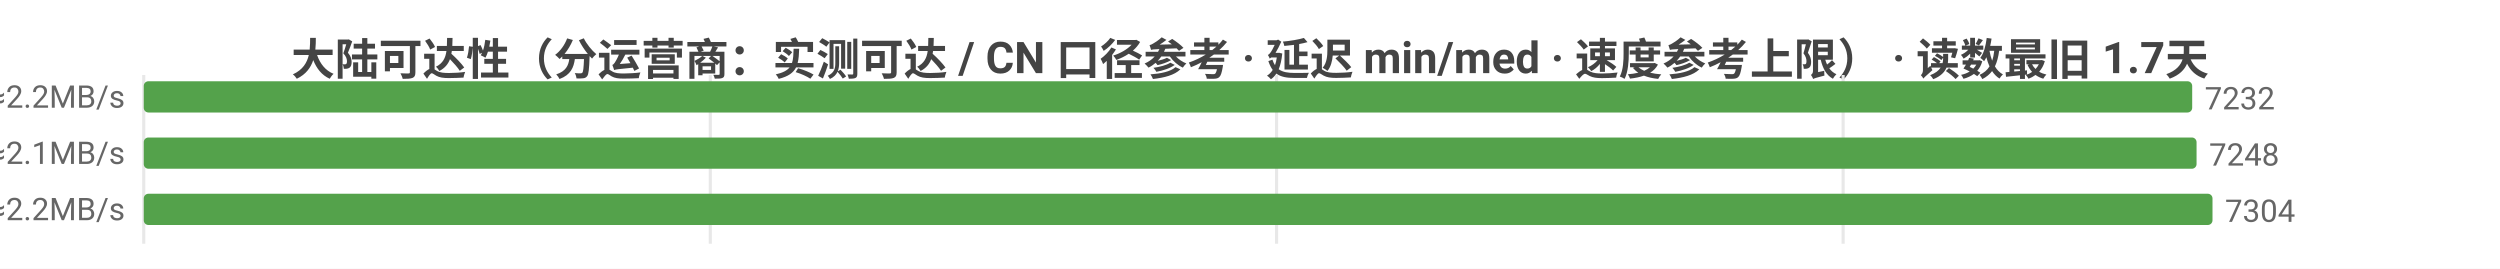
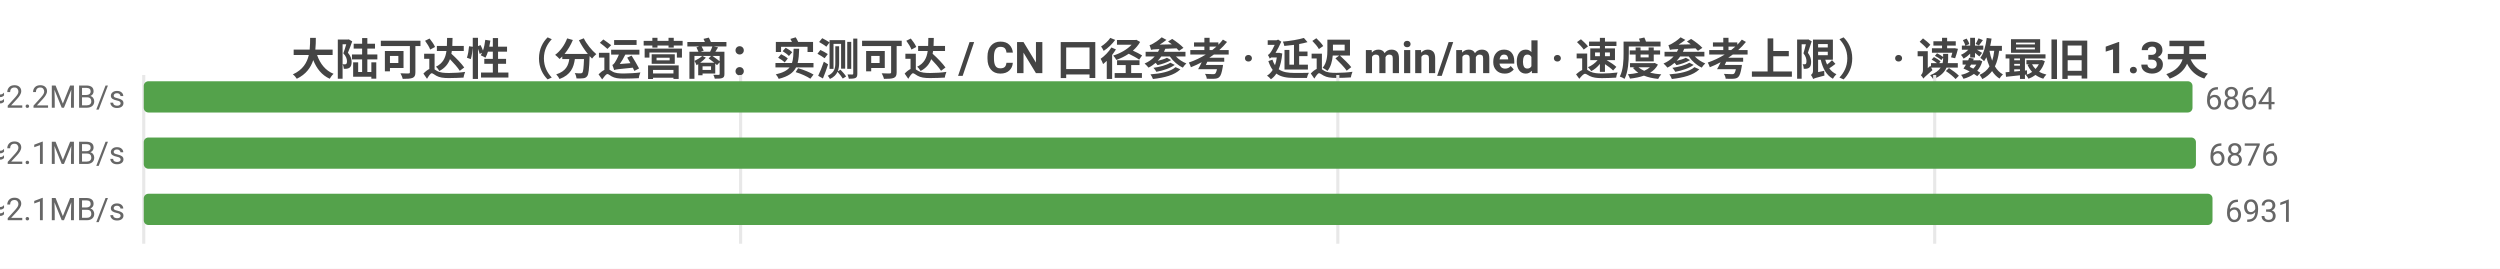
<svg xmlns="http://www.w3.org/2000/svg" width="800" height="86" viewBox="0 0 800 86">
  <rect width="800" height="86" fill="#ffffff" />
  <style>text{font-family:system-ui,-apple-system,'Segoe UI',Roboto,'PingFang SC','Microsoft YaHei','Noto Sans CJK SC',sans-serif}.g{stroke:#e8e8e8;stroke-width:1}.a{stroke:#999;stroke-width:1}.t{font-size:10px;fill:#666}.m{font-size:10px;text-anchor:middle;fill:#666}.e{font-size:10px;text-anchor:end;fill:#666}.l{font-size:11px;fill:#333}.tt{font-size:14px;font-weight:600;text-anchor:middle;fill:#444}.em{font-size:13px;text-anchor:middle;fill:#999}</style>
-   <text class="tt" x="400.0" y="24">大陆可达性（分运营商：实测可达 / CN 口径参考 · 延迟 min/med · 速度参考上限） · 读数最旧 1.7天</text>
+   <text class="tt" x="400.0" y="24">大陆可达性（分运营商：实测可达 / CN 口径参考 · 延迟 min/med · 速度参考上限） · 读数最旧 1.3天</text>
  <line class="g" x1="46" y1="24" x2="46" y2="78" />
-   <line class="g" x1="227.3" y1="24" x2="227.3" y2="78" />
-   <line class="g" x1="408.5" y1="24" x2="408.5" y2="78" />
-   <line class="g" x1="589.8" y1="24" x2="589.8" y2="78" />
-   <text class="e" x="40" y="35">中国电信  实测可达 7232/7657 · CN口径 8849  min6/med221ms  ≈2.2MB/s</text>
-   <rect x="46" y="26" width="655.5" height="10" fill="#54a24b" rx="1.5" />
-   <text class="t" x="705.5" y="35">7232</text>
-   <text class="e" x="40" y="53">中国联通  实测可达 7248/7848 · CN口径 8849  min5/med231ms  ≈2.1MB/s</text>
-   <rect x="46" y="44" width="656.9" height="10" fill="#54a24b" rx="1.5" />
-   <text class="t" x="706.9" y="53">7248</text>
-   <text class="e" x="40" y="71">中国移动  实测可达 7304/8094 · CN口径 8849  min4/med223ms  ≈2.2MB/s</text>
+   <line class="g" x1="237.0" y1="24" x2="237.0" y2="78" />
+   <line class="g" x1="428.1" y1="24" x2="428.1" y2="78" />
+   <line class="g" x1="619.1" y1="24" x2="619.1" y2="78" />
+   <text class="e" x="40" y="35">中国电信  实测可达 6864/7253 · CN口径 8849  min6/med221ms  ≈2.2MB/s</text>
+   <rect x="46" y="26" width="655.6" height="10" fill="#54a24b" rx="1.5" />
+   <text class="t" x="705.6" y="35">6864</text>
+   <text class="e" x="40" y="53">中国联通  实测可达 6876/7425 · CN口径 8849  min5/med231ms  ≈2.1MB/s</text>
+   <rect x="46" y="44" width="656.7" height="10" fill="#54a24b" rx="1.5" />
+   <text class="t" x="706.7" y="53">6876</text>
+   <text class="e" x="40" y="71">中国移动  实测可达 6931/7680 · CN口径 8849  min4/med224ms  ≈2.1MB/s</text>
  <rect x="46" y="62" width="662" height="10" fill="#54a24b" rx="1.5" />
-   <text class="t" x="712" y="71">7304</text>
+   <text class="t" x="712" y="71">6931</text>
</svg>
